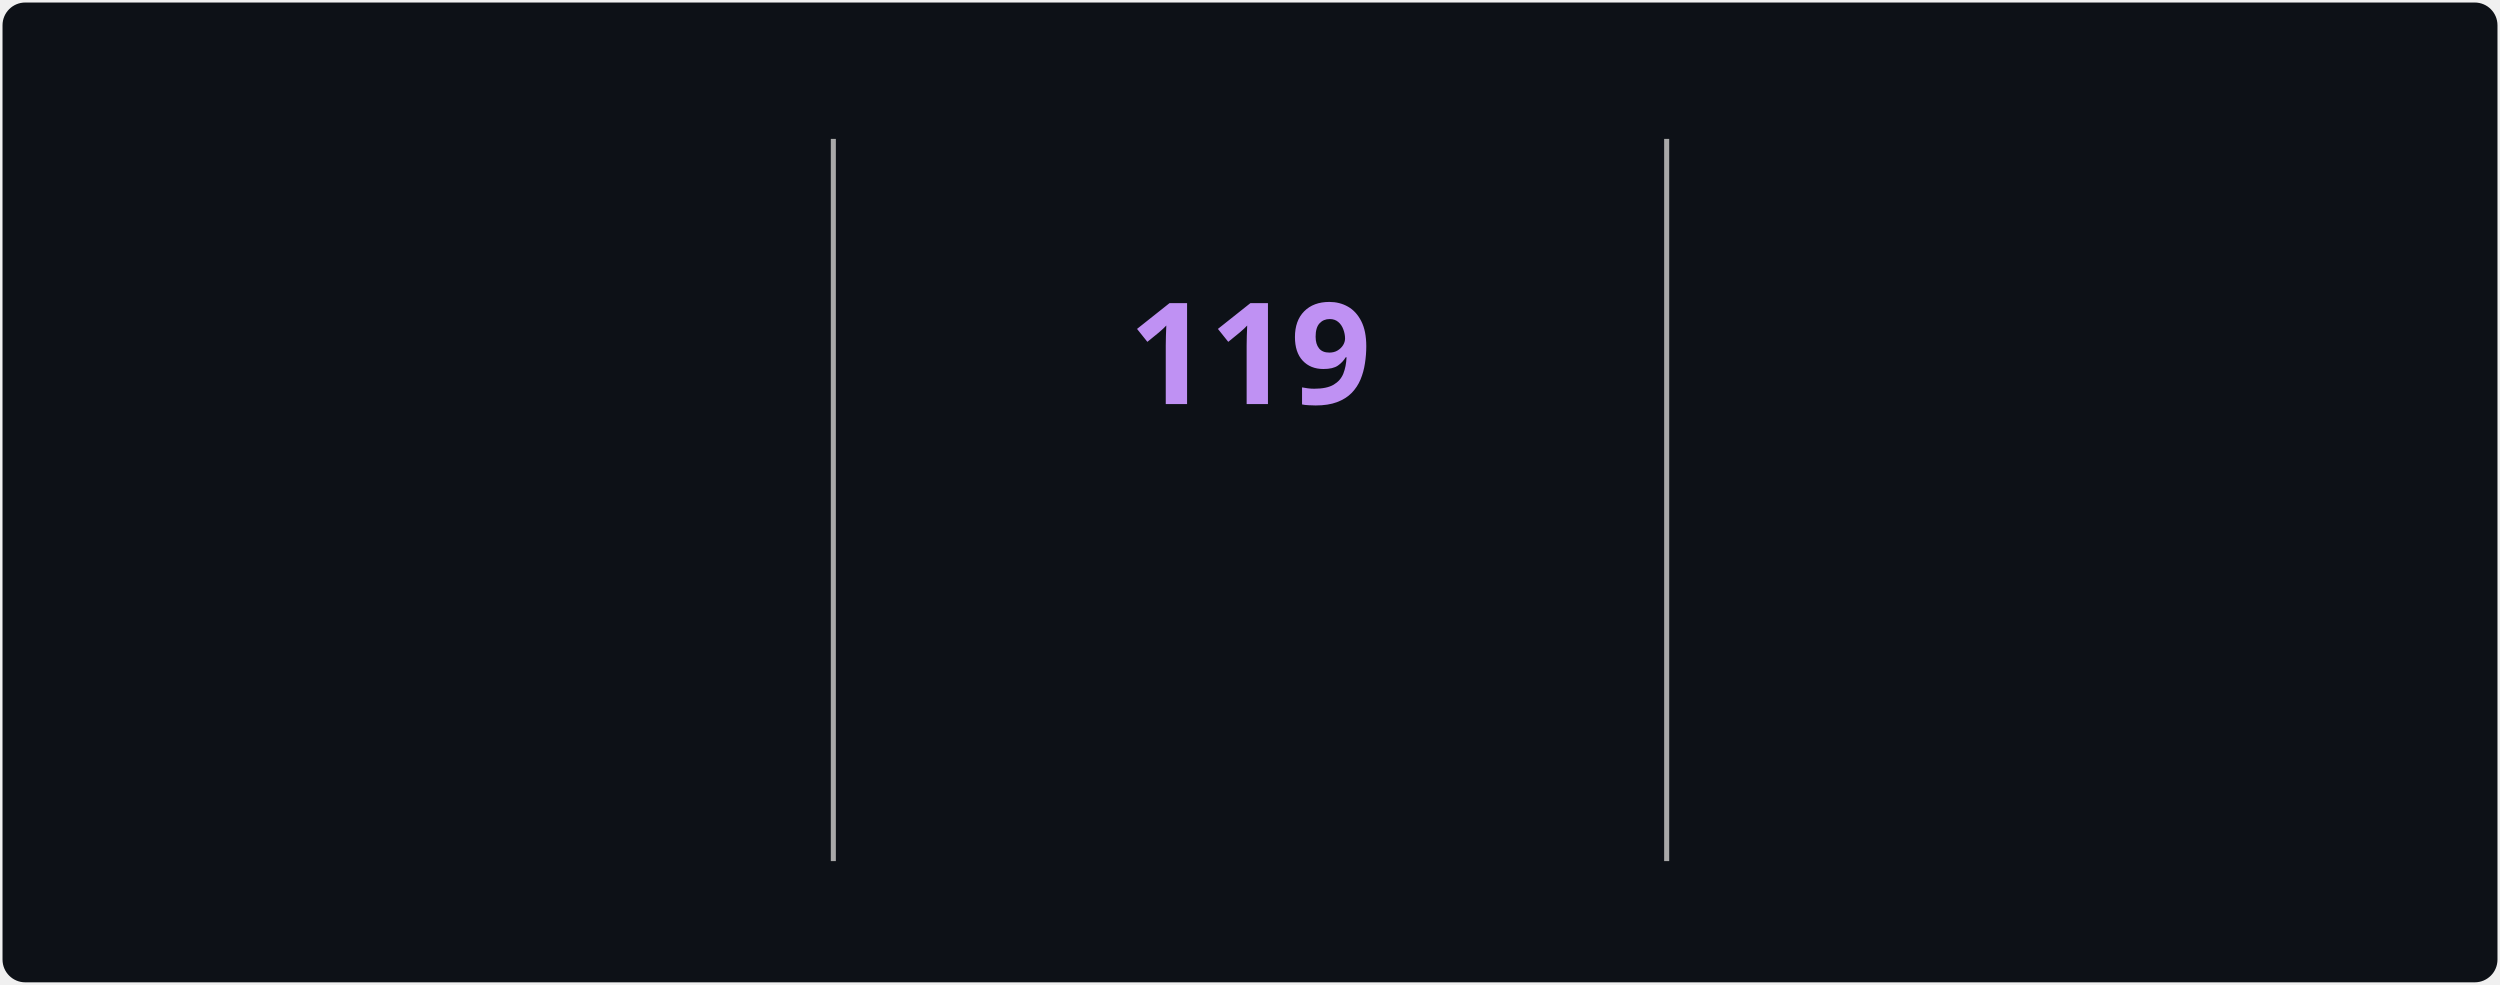
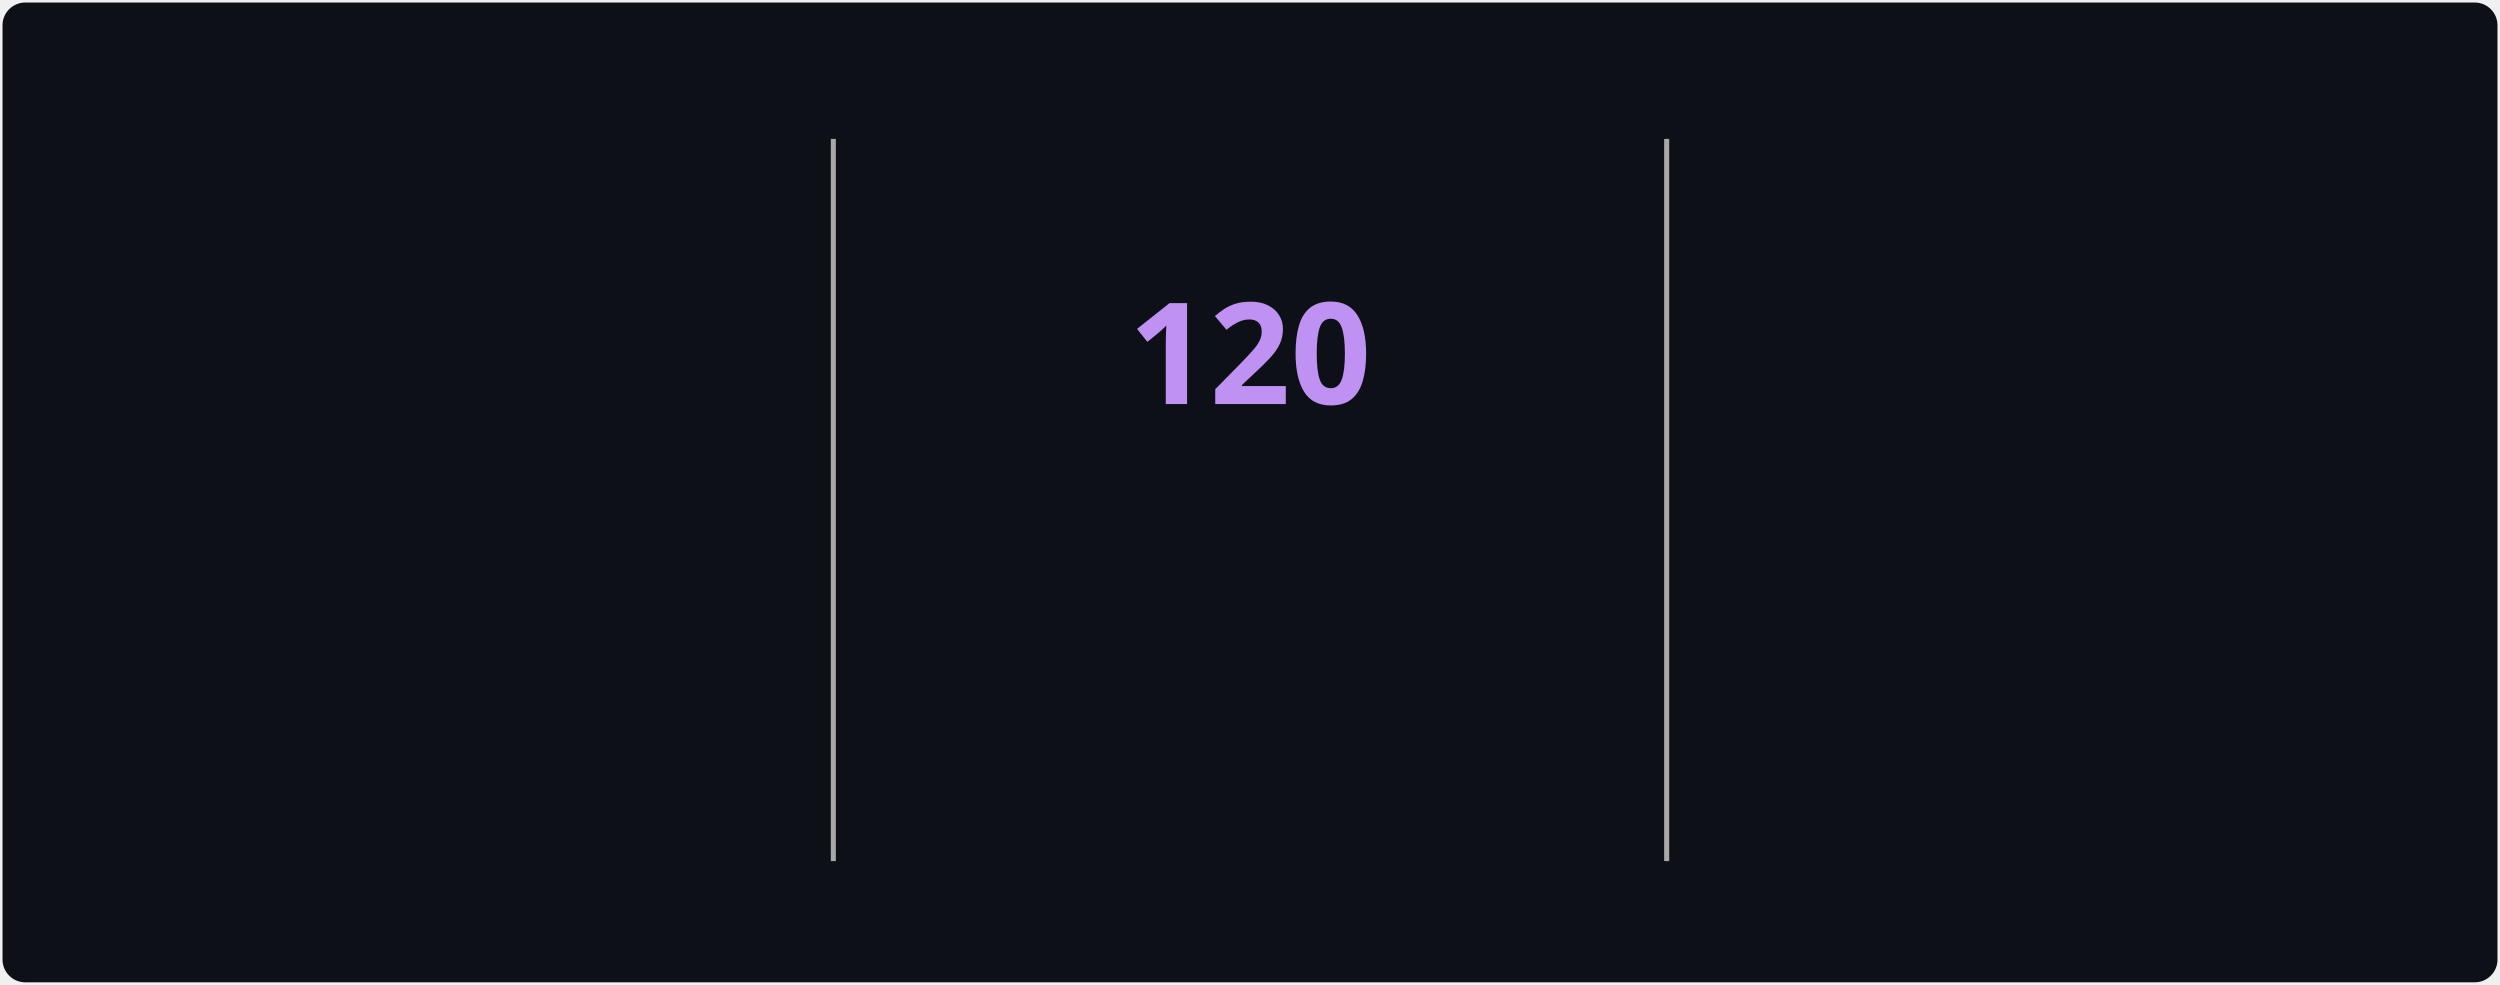
<svg xmlns="http://www.w3.org/2000/svg" style="isolation: isolate" viewBox="0 0 495 195" width="495px" height="195px" direction="ltr">
  <style>
            @keyframes currstreak {
                0% { font-size: 3px; opacity: 0.2; }
                80% { font-size: 34px; opacity: 1; }
                100% { font-size: 28px; opacity: 1; }
            }
            @keyframes fadein {
                0% { opacity: 0; }
                100% { opacity: 1; }
            }
        </style>
  <defs>
    <clipPath id="outer_rectangle">
      <rect width="495" height="195" rx="4.5" />
    </clipPath>
    <mask id="mask_out_ring_behind_fire">
      <rect width="495" height="195" fill="white" />
      <ellipse id="mask-ellipse" cx="247.5" cy="32" rx="13" ry="18" fill="black" />
    </mask>
  </defs>
  <g clip-path="url(#outer_rectangle)">
    <g style="isolation: isolate">
      <rect stroke="#000000" stroke-opacity="0" fill="#0d1117" rx="4.5" x="0.5" y="0.5" width="494" height="194" />
    </g>
    <g style="isolation: isolate">
      <line x1="165" y1="28" x2="165" y2="170" vector-effect="non-scaling-stroke" stroke-width="1" stroke="#A8A8A8" stroke-linejoin="miter" stroke-linecap="square" stroke-miterlimit="3" />
      <line x1="330" y1="28" x2="330" y2="170" vector-effect="non-scaling-stroke" stroke-width="1" stroke="#A8A8A8" stroke-linejoin="miter" stroke-linecap="square" stroke-miterlimit="3" />
    </g>
    <g style="isolation: isolate">
      <g transform="translate(82.5, 48)">
        <text x="0" y="32" stroke-width="0" text-anchor="middle" fill="#70A5FD" stroke="none" font-family="&quot;Segoe UI&quot;, Ubuntu, sans-serif" font-weight="700" font-size="28px" font-style="normal" style="opacity: 0; animation: fadein 0.5s linear forwards 0.6s">
-                         3,409
+                         3,410
                    </text>
      </g>
      <g transform="translate(82.5, 84)">
        <text x="0" y="32" stroke-width="0" text-anchor="middle" fill="#c9d1d9" stroke="none" font-family="&quot;Segoe UI&quot;, Ubuntu, sans-serif" font-weight="400" font-size="14px" font-style="normal" style="opacity: 0; animation: fadein 0.5s linear forwards 0.7s">
                        Total Contributions
                    </text>
      </g>
      <g transform="translate(82.5, 114)">
        <text x="0" y="32" stroke-width="0" text-anchor="middle" fill="#c9d1d9" stroke="none" font-family="&quot;Segoe UI&quot;, Ubuntu, sans-serif" font-weight="400" font-size="12px" font-style="normal" style="opacity: 0; animation: fadein 0.5s linear forwards 0.8s">
                        Jul 22, 2025 - Present
                    </text>
      </g>
    </g>
    <g style="isolation: isolate">
      <g transform="translate(247.5, 108)">
        <text x="0" y="32" stroke-width="0" text-anchor="middle" fill="#00ffff" stroke="none" font-family="&quot;Segoe UI&quot;, Ubuntu, sans-serif" font-weight="700" font-size="14px" font-style="normal" style="opacity: 0; animation: fadein 0.5s linear forwards 0.9s">
                        Current Streak
                    </text>
      </g>
      <g transform="translate(247.5, 145)">
        <text x="0" y="21" stroke-width="0" text-anchor="middle" fill="#c9d1d9" stroke="none" font-family="&quot;Segoe UI&quot;, Ubuntu, sans-serif" font-weight="400" font-size="12px" font-style="normal" style="opacity: 0; animation: fadein 0.5s linear forwards 0.9s">
-                         Aug 1 - Nov 27
+                         Aug 1 - Nov 28
                    </text>
      </g>
      <g mask="url(#mask_out_ring_behind_fire)">
        <circle cx="247.5" cy="71" r="40" fill="none" stroke="#00ffff" stroke-width="5" style="opacity: 0; animation: fadein 0.5s linear forwards 0.4s" />
      </g>
      <g transform="translate(247.5, 19.5)" stroke-opacity="0" style="opacity: 0; animation: fadein 0.5s linear forwards 0.6s">
        <path d="M -12 -0.5 L 15 -0.5 L 15 23.5 L -12 23.5 L -12 -0.5 Z" fill="none" />
        <path d="M 1.5 0.67 C 1.5 0.67 2.24 3.32 2.24 5.47 C 2.24 7.53 0.89 9.2 -1.17 9.2 C -3.23 9.2 -4.79 7.53 -4.79 5.47 L -4.76 5.11 C -6.78 7.51 -8 10.62 -8 13.99 C -8 18.41 -4.42 22 0 22 C 4.42 22 8 18.41 8 13.99 C 8 8.6 5.41 3.79 1.5 0.67 Z M -0.29 19 C -2.07 19 -3.51 17.6 -3.51 15.86 C -3.51 14.24 -2.46 13.1 -0.7 12.74 C 1.07 12.38 2.9 11.53 3.92 10.16 C 4.31 11.45 4.51 12.81 4.51 14.2 C 4.51 16.85 2.36 19 -0.29 19 Z" fill="#ff6b6b" stroke-opacity="0" />
      </g>
      <g transform="translate(247.5, 48)">
        <text x="0" y="32" stroke-width="0" text-anchor="middle" fill="#BF91F3" stroke="none" font-family="&quot;Segoe UI&quot;, Ubuntu, sans-serif" font-weight="700" font-size="28px" font-style="normal" style="animation: currstreak 0.6s linear forwards">
-                         119
+                         120
                    </text>
      </g>
    </g>
    <g style="isolation: isolate">
      <g transform="translate(412.5, 48)">
        <text x="0" y="32" stroke-width="0" text-anchor="middle" fill="#70A5FD" stroke="none" font-family="&quot;Segoe UI&quot;, Ubuntu, sans-serif" font-weight="700" font-size="28px" font-style="normal" style="opacity: 0; animation: fadein 0.5s linear forwards 1.2s">
-                         119
+                         120
                    </text>
      </g>
      <g transform="translate(412.5, 84)">
        <text x="0" y="32" stroke-width="0" text-anchor="middle" fill="#c9d1d9" stroke="none" font-family="&quot;Segoe UI&quot;, Ubuntu, sans-serif" font-weight="400" font-size="14px" font-style="normal" style="opacity: 0; animation: fadein 0.5s linear forwards 1.3s">
                        Longest Streak
                    </text>
      </g>
      <g transform="translate(412.5, 114)">
        <text x="0" y="32" stroke-width="0" text-anchor="middle" fill="#c9d1d9" stroke="none" font-family="&quot;Segoe UI&quot;, Ubuntu, sans-serif" font-weight="400" font-size="12px" font-style="normal" style="opacity: 0; animation: fadein 0.5s linear forwards 1.4s">
-                         Aug 1 - Nov 27
+                         Aug 1 - Nov 28
                    </text>
      </g>
    </g>
  </g>
</svg>
